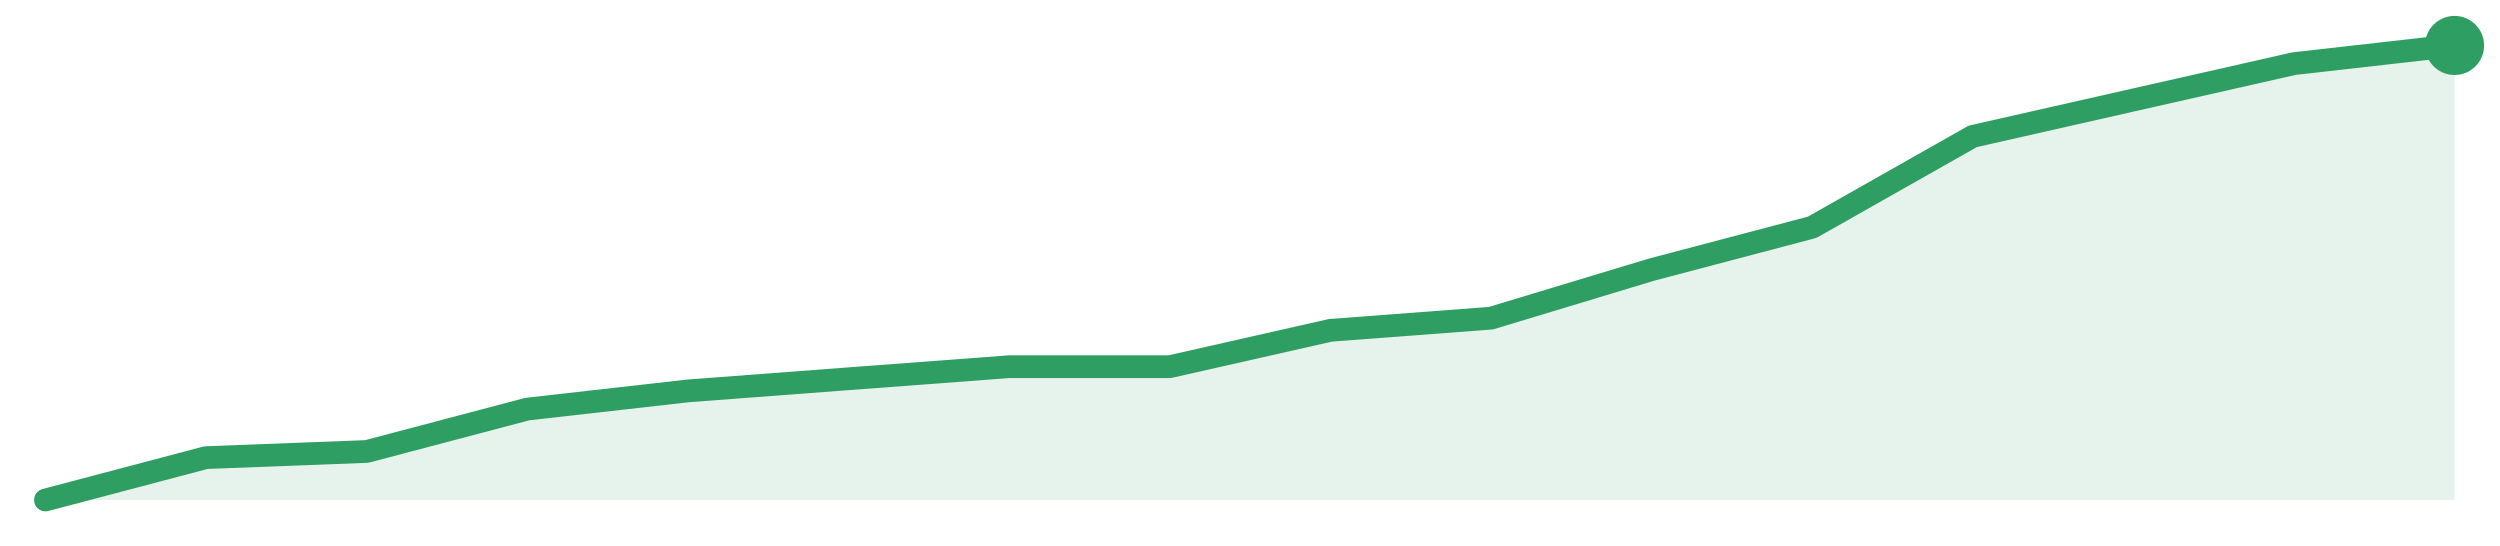
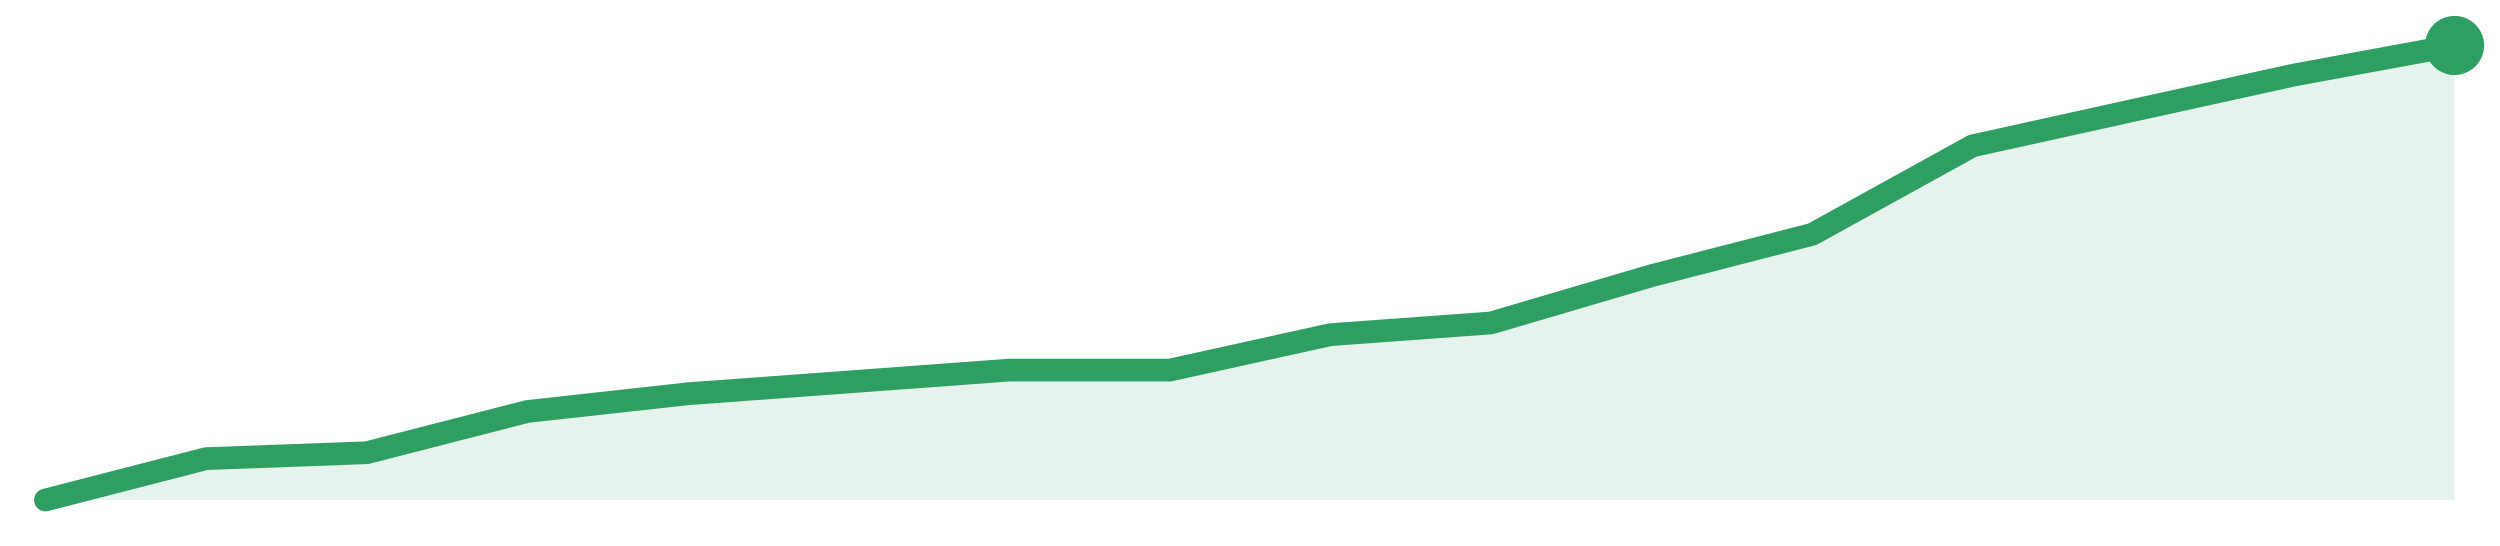
<svg xmlns="http://www.w3.org/2000/svg" width="220" height="48" viewBox="0 0 220 48" role="img" aria-label="trend">
-   <path d="M4.0,44.0 L4.0,44.0 L18.13,40.27 L32.27,39.73 L46.4,36.0 L60.53,34.4 L74.67,33.33 L88.8,32.27 L102.93,32.27 L117.07,29.07 L131.2,28.0 L145.33,23.73 L159.47,20.0 L173.6,12.0 L187.73,8.8 L201.87,5.6 L216.0,4.0 L216.0,44.0 Z" fill="#2f9e631f" />
-   <path d="M4.0,44.0 L18.13,40.27 L32.27,39.73 L46.4,36.0 L60.53,34.4 L74.67,33.33 L88.8,32.27 L102.93,32.27 L117.07,29.07 L131.2,28.0 L145.33,23.73 L159.47,20.0 L173.6,12.0 L187.73,8.8 L201.87,5.6 L216.0,4.0" fill="none" stroke="#2f9e63" stroke-width="2" stroke-linejoin="round" stroke-linecap="round" />
+   <path d="M4.0,44.0 L4.0,44.0 L18.13,40.36 L32.27,39.84 L46.4,36.21 L60.53,34.65 L74.67,33.61 L88.8,32.57 L102.93,32.57 L117.07,29.45 L131.2,28.42 L145.33,24.26 L159.47,20.62 L173.6,12.83 L187.73,9.71 L201.87,6.6 L216.0,4.0 L216.0,44.0 Z" fill="#2f9e631f" />
+   <path d="M4.0,44.0 L18.13,40.36 L32.27,39.84 L46.4,36.21 L60.53,34.65 L74.67,33.61 L88.8,32.57 L102.93,32.57 L117.07,29.45 L131.2,28.42 L145.33,24.26 L159.47,20.62 L173.6,12.83 L187.73,9.71 L201.87,6.6 L216.0,4.0" fill="none" stroke="#2f9e63" stroke-width="2" stroke-linejoin="round" stroke-linecap="round" />
  <circle cx="216.0" cy="4.0" r="2.6" fill="#2f9e63" />
</svg>
